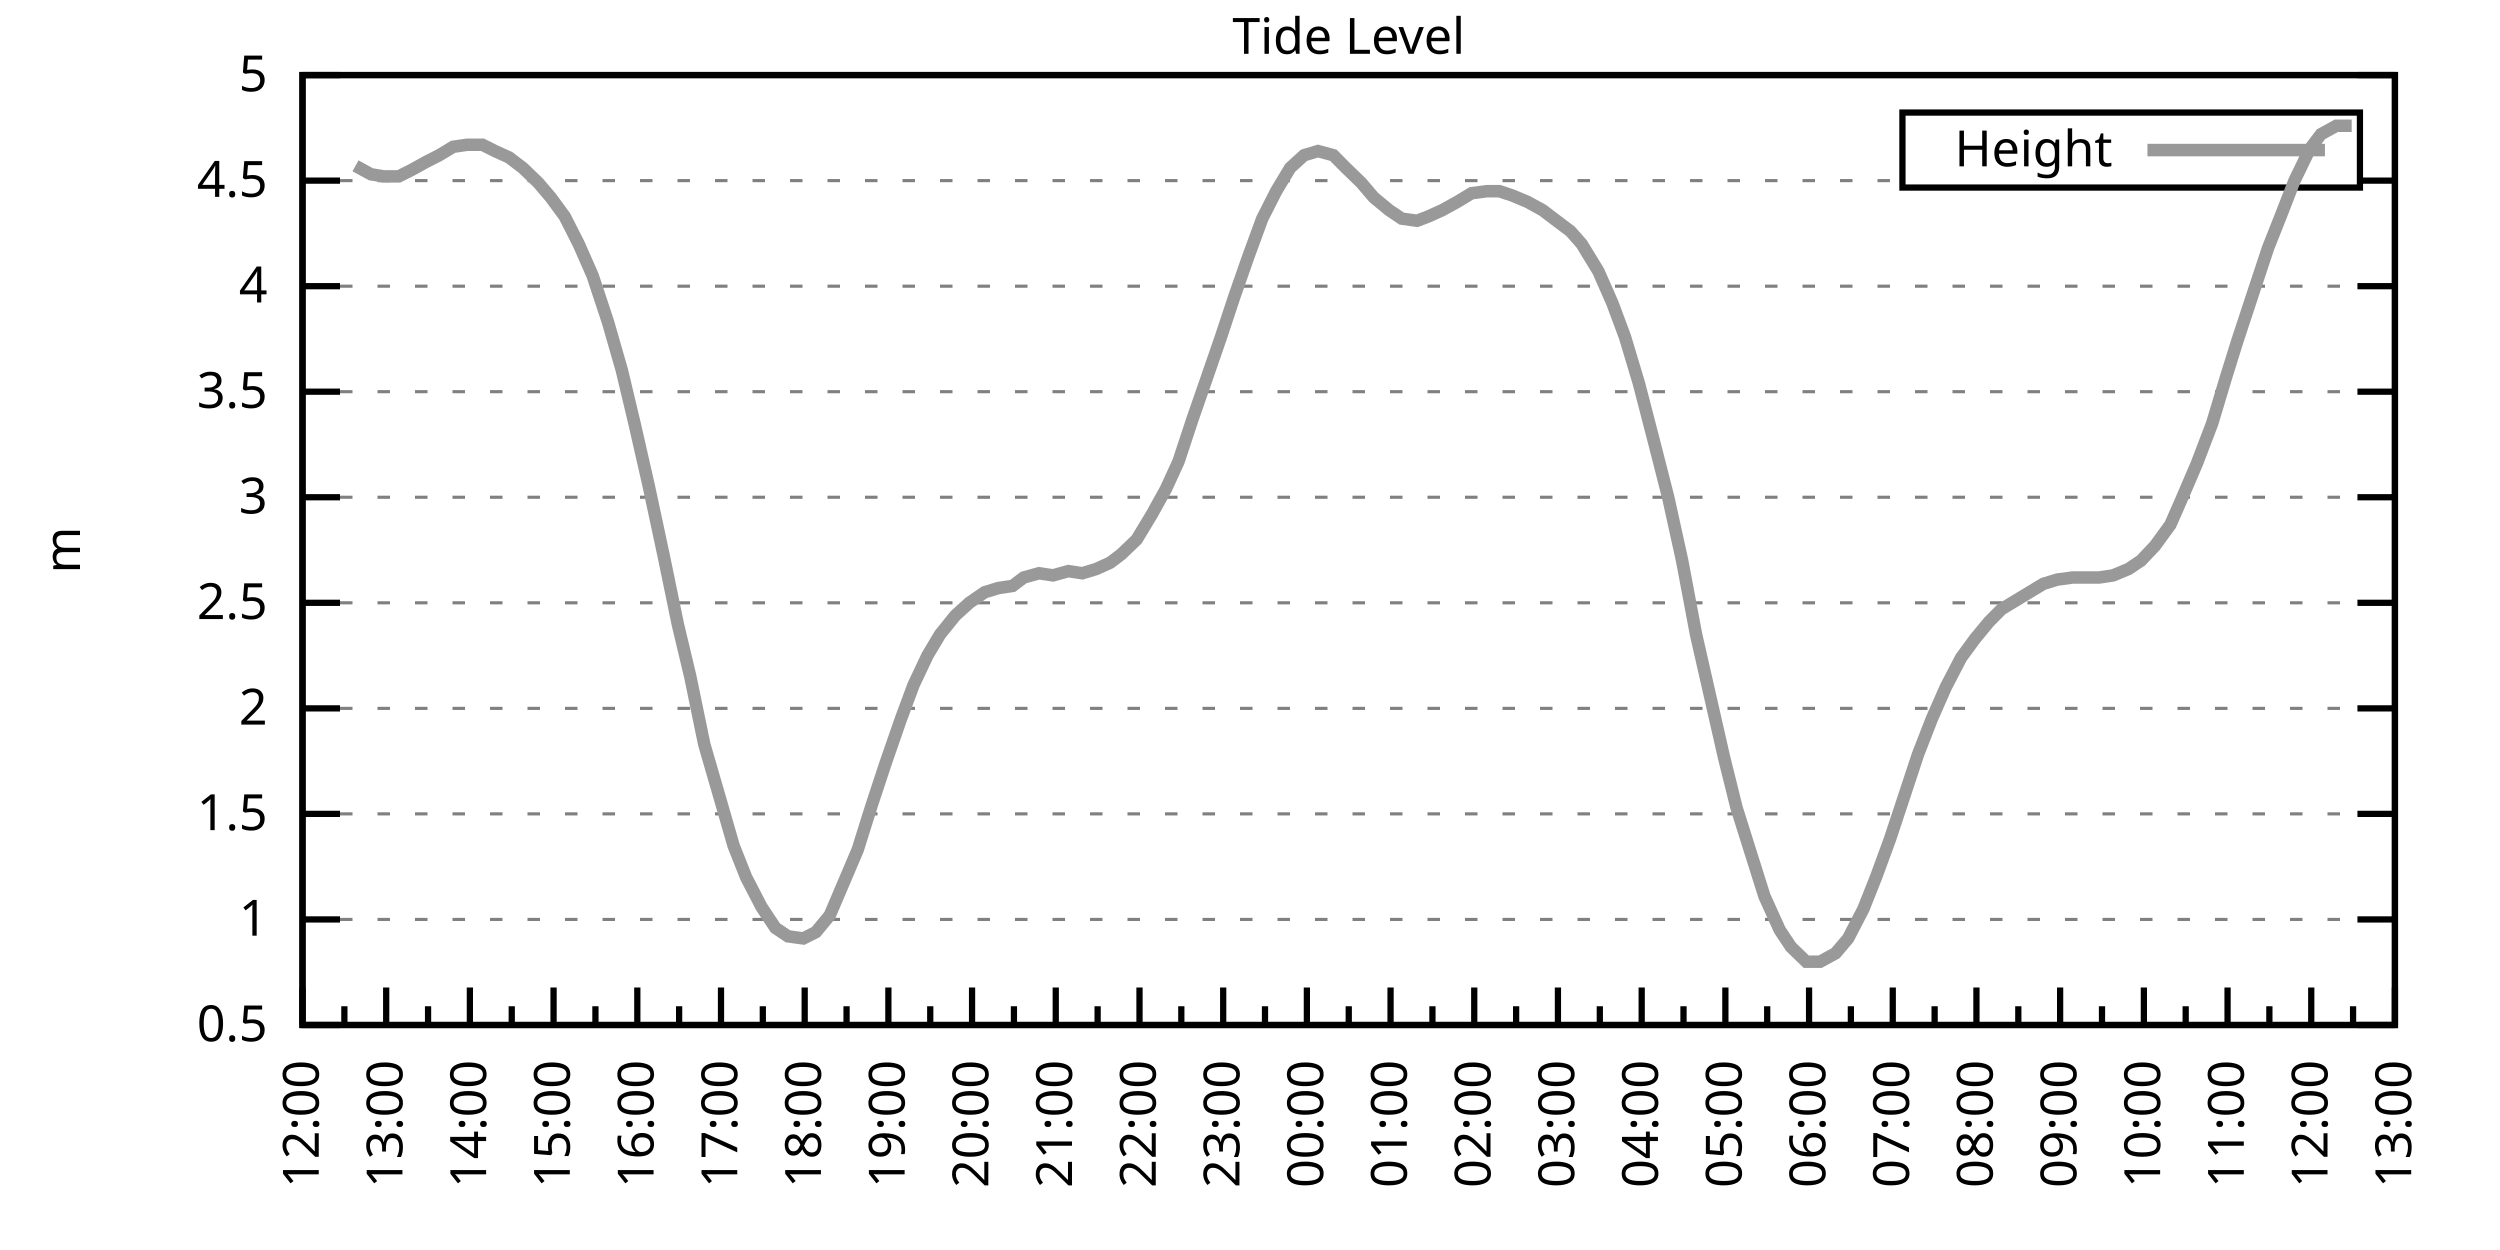
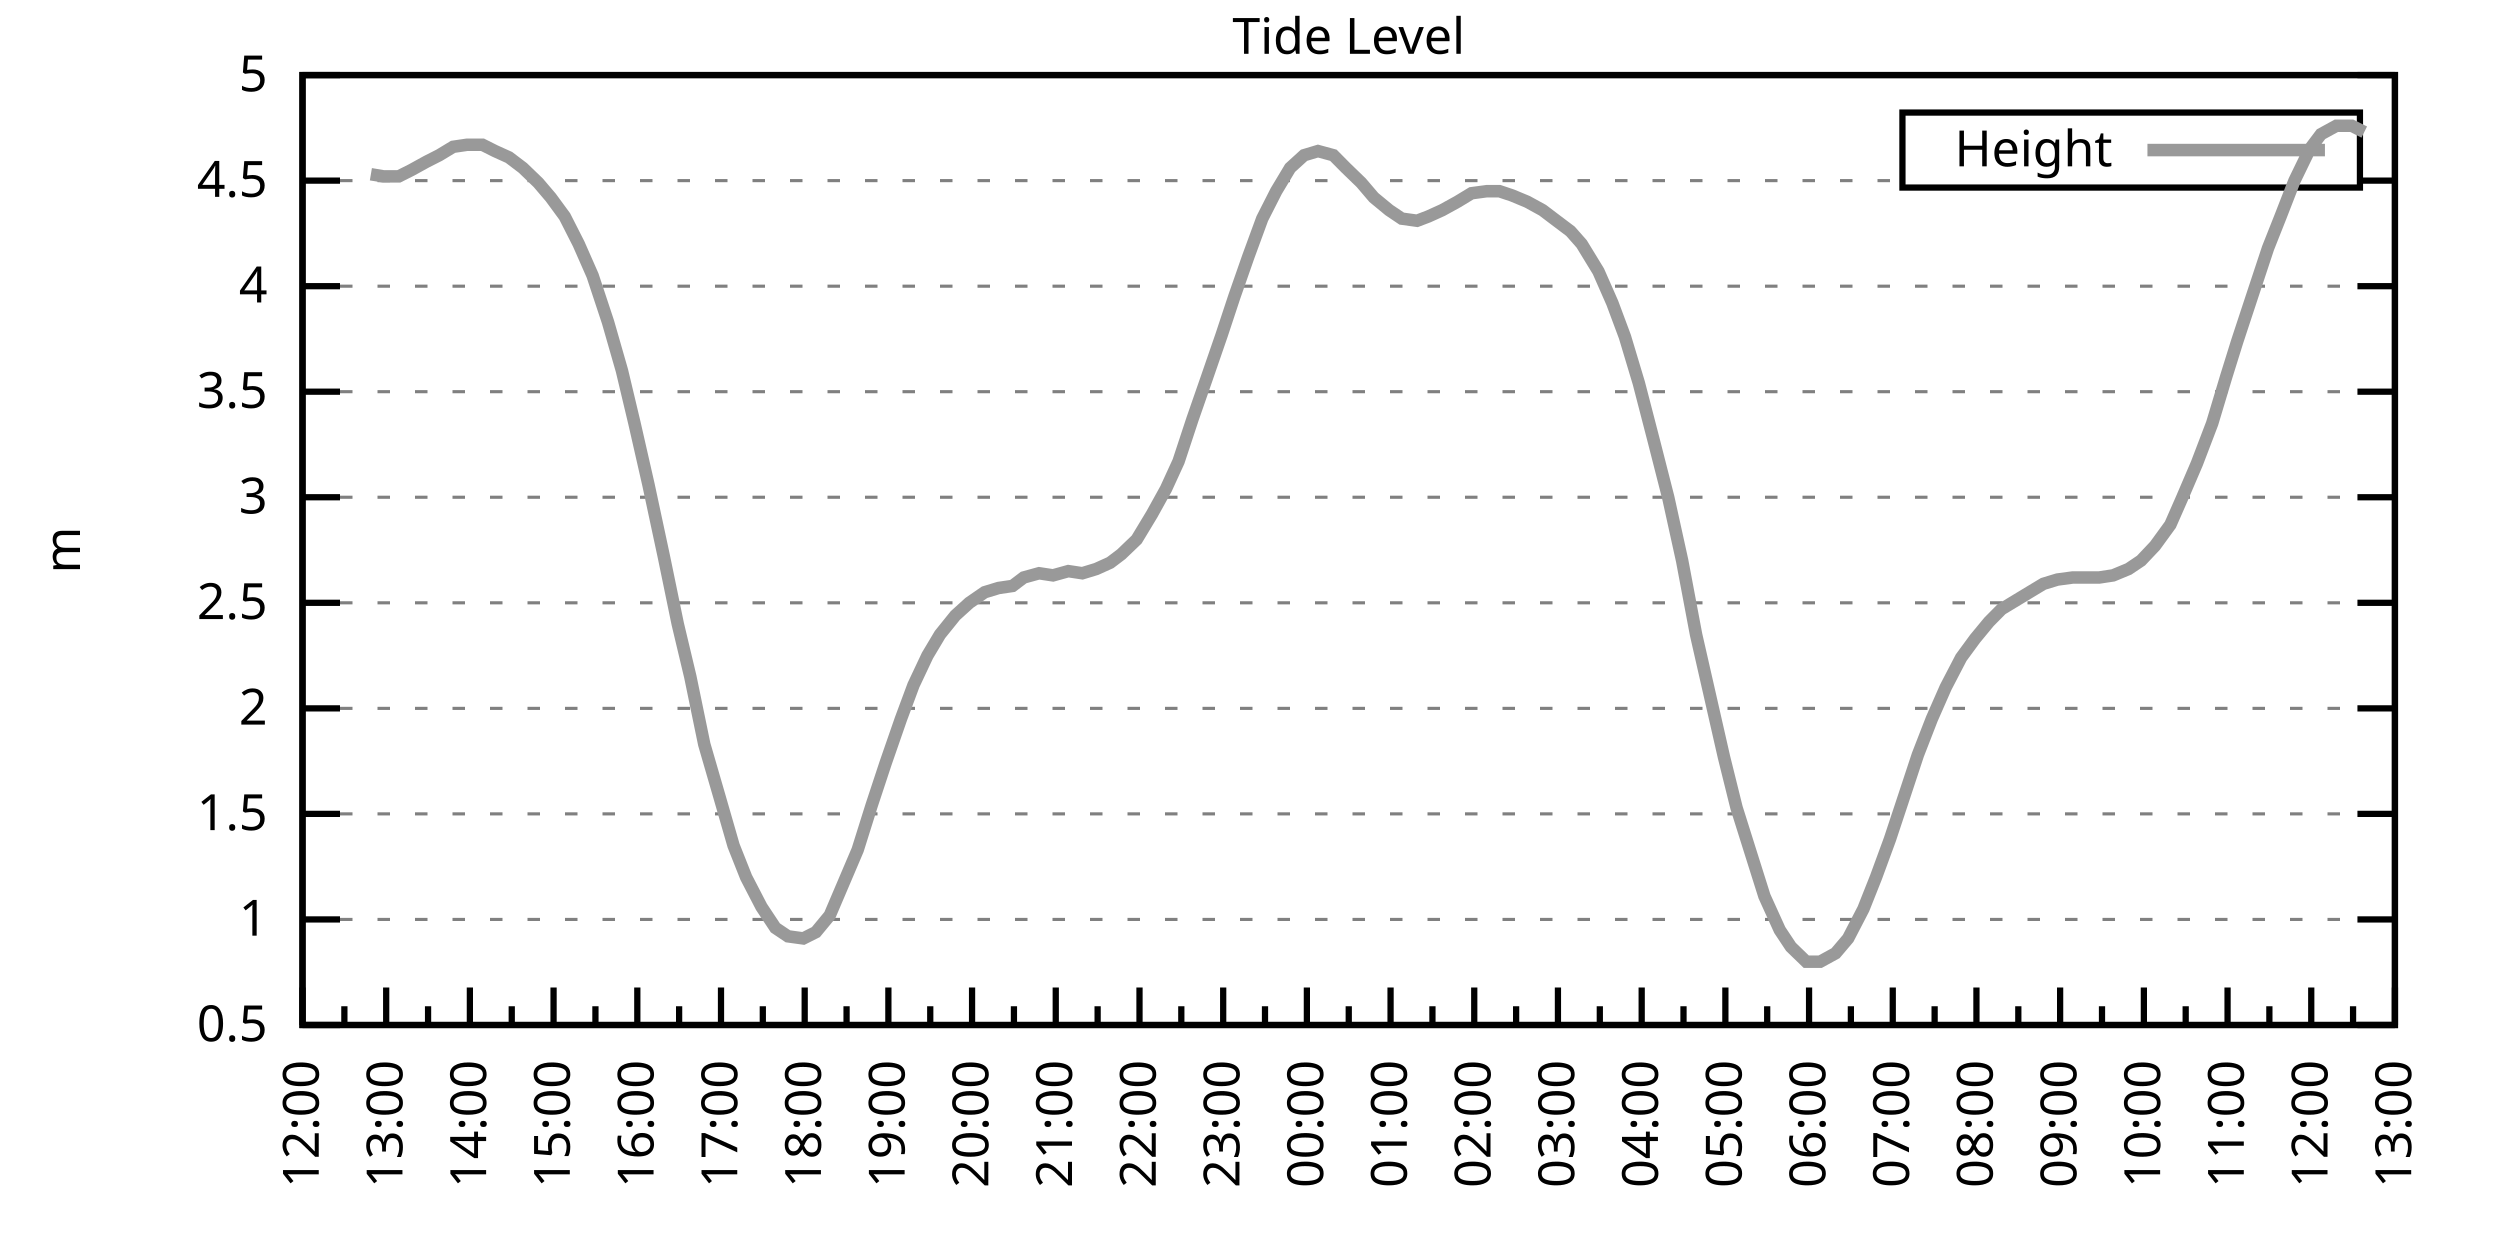
<svg xmlns="http://www.w3.org/2000/svg" xmlns:xlink="http://www.w3.org/1999/xlink" width="400" height="200" viewBox="0 0 400 200">
  <g id="gnuplot_canvas">
    <rect x="0" y="0" width="400" height="200" fill="none" />
    <defs>
      <circle id="gpDot" r="0.5" stroke-width="0.5" stroke="currentColor" />
      <path id="gpPt0" stroke-width="0.333" stroke="currentColor" d="M-1,0 h2 M0,-1 v2" />
      <path id="gpPt1" stroke-width="0.333" stroke="currentColor" d="M-1,-1 L1,1 M1,-1 L-1,1" />
      <path id="gpPt2" stroke-width="0.333" stroke="currentColor" d="M-1,0 L1,0 M0,-1 L0,1 M-1,-1 L1,1 M-1,1 L1,-1" />
      <rect id="gpPt3" stroke-width="0.333" stroke="currentColor" x="-1" y="-1" width="2" height="2" />
      <rect id="gpPt4" stroke-width="0.333" stroke="currentColor" fill="currentColor" x="-1" y="-1" width="2" height="2" />
      <circle id="gpPt5" stroke-width="0.333" stroke="currentColor" cx="0" cy="0" r="1" />
      <use xlink:href="#gpPt5" id="gpPt6" fill="currentColor" stroke="none" />
      <path id="gpPt7" stroke-width="0.333" stroke="currentColor" d="M0,-1.33 L-1.33,0.67 L1.33,0.67 z" />
      <use xlink:href="#gpPt7" id="gpPt8" fill="currentColor" stroke="none" />
      <use xlink:href="#gpPt7" id="gpPt9" stroke="currentColor" transform="rotate(180)" />
      <use xlink:href="#gpPt9" id="gpPt10" fill="currentColor" stroke="none" />
      <use xlink:href="#gpPt3" id="gpPt11" stroke="currentColor" transform="rotate(45)" />
      <use xlink:href="#gpPt11" id="gpPt12" fill="currentColor" stroke="none" />
      <path id="gpPt13" stroke-width="0.333" stroke="currentColor" d="M0,1.330 L1.265,0.411 L0.782,-1.067 L-0.782,-1.076 L-1.265,0.411 z" />
      <use xlink:href="#gpPt13" id="gpPt14" fill="currentColor" stroke="none" />
      <filter id="textbox" filterUnits="objectBoundingBox" x="0" y="0" height="1" width="1">
        <feFlood flood-color="white" flood-opacity="1" result="bgnd" />
        <feComposite in="SourceGraphic" in2="bgnd" operator="atop" />
      </filter>
      <filter id="greybox" filterUnits="objectBoundingBox" x="0" y="0" height="1" width="1">
        <feFlood flood-color="lightgrey" flood-opacity="1" result="grey" />
        <feComposite in="SourceGraphic" in2="grey" operator="atop" />
      </filter>
    </defs>
    <g fill="none" color="white" stroke="currentColor" stroke-width="1.00" stroke-linecap="butt" stroke-linejoin="miter">
</g>
    <g fill="none" color="black" stroke="currentColor" stroke-width="1.00" stroke-linecap="butt" stroke-linejoin="miter">
      <g stroke="none" shape-rendering="crispEdges">
        <polygon fill="rgb(255, 255, 255)" points="48.40,164.00 383.18,164.00 383.18,12.02 48.40,12.02 " />
      </g>
    </g>
    <g fill="none" color="black" stroke="currentColor" stroke-width="1.00" stroke-linecap="butt" stroke-linejoin="miter">
</g>
    <g fill="none" color="black" stroke="black" stroke-width="0.50" stroke-linecap="butt" stroke-linejoin="miter">
</g>
    <g fill="none" color="gray" stroke="currentColor" stroke-width="0.50" stroke-linecap="butt" stroke-linejoin="miter">
      <path stroke="gray" stroke-dasharray="2,4" class="gridline" d="M48.40,164.00 L383.19,164.00  " />
    </g>
    <g fill="none" color="gray" stroke="gray" stroke-width="1.00" stroke-linecap="butt" stroke-linejoin="miter">
</g>
    <g fill="none" color="black" stroke="currentColor" stroke-width="1.00" stroke-linecap="butt" stroke-linejoin="miter">
      <path stroke="black" d="M48.40,164.00 L54.40,164.00 M383.19,164.00 L377.19,164.00  " />
      <g transform="translate(42.80,166.60)" stroke="none" fill="black" font-family="Sans" font-size="8.00" text-anchor="end">
        <text>
          <tspan font-family="Sans"> 0.5</tspan>
        </text>
      </g>
    </g>
    <g fill="none" color="black" stroke="currentColor" stroke-width="1.00" stroke-linecap="butt" stroke-linejoin="miter">
</g>
    <g fill="none" color="black" stroke="black" stroke-width="0.50" stroke-linecap="butt" stroke-linejoin="miter">
</g>
    <g fill="none" color="gray" stroke="currentColor" stroke-width="0.50" stroke-linecap="butt" stroke-linejoin="miter">
      <path stroke="gray" stroke-dasharray="2,4" class="gridline" d="M48.40,147.11 L383.19,147.11  " />
    </g>
    <g fill="none" color="gray" stroke="gray" stroke-width="1.00" stroke-linecap="butt" stroke-linejoin="miter">
</g>
    <g fill="none" color="black" stroke="currentColor" stroke-width="1.00" stroke-linecap="butt" stroke-linejoin="miter">
      <path stroke="black" d="M48.40,147.11 L54.40,147.11 M383.19,147.11 L377.19,147.11  " />
      <g transform="translate(42.80,149.71)" stroke="none" fill="black" font-family="Sans" font-size="8.00" text-anchor="end">
        <text>
          <tspan font-family="Sans"> 1</tspan>
        </text>
      </g>
    </g>
    <g fill="none" color="black" stroke="currentColor" stroke-width="1.00" stroke-linecap="butt" stroke-linejoin="miter">
</g>
    <g fill="none" color="black" stroke="black" stroke-width="0.50" stroke-linecap="butt" stroke-linejoin="miter">
</g>
    <g fill="none" color="gray" stroke="currentColor" stroke-width="0.50" stroke-linecap="butt" stroke-linejoin="miter">
      <path stroke="gray" stroke-dasharray="2,4" class="gridline" d="M48.40,130.22 L383.19,130.22  " />
    </g>
    <g fill="none" color="gray" stroke="gray" stroke-width="1.00" stroke-linecap="butt" stroke-linejoin="miter">
</g>
    <g fill="none" color="black" stroke="currentColor" stroke-width="1.00" stroke-linecap="butt" stroke-linejoin="miter">
      <path stroke="black" d="M48.40,130.22 L54.40,130.22 M383.19,130.22 L377.19,130.22  " />
      <g transform="translate(42.80,132.82)" stroke="none" fill="black" font-family="Sans" font-size="8.00" text-anchor="end">
        <text>
          <tspan font-family="Sans"> 1.5</tspan>
        </text>
      </g>
    </g>
    <g fill="none" color="black" stroke="currentColor" stroke-width="1.00" stroke-linecap="butt" stroke-linejoin="miter">
</g>
    <g fill="none" color="black" stroke="black" stroke-width="0.50" stroke-linecap="butt" stroke-linejoin="miter">
</g>
    <g fill="none" color="gray" stroke="currentColor" stroke-width="0.50" stroke-linecap="butt" stroke-linejoin="miter">
      <path stroke="gray" stroke-dasharray="2,4" class="gridline" d="M48.40,113.34 L383.19,113.34  " />
    </g>
    <g fill="none" color="gray" stroke="gray" stroke-width="1.00" stroke-linecap="butt" stroke-linejoin="miter">
</g>
    <g fill="none" color="black" stroke="currentColor" stroke-width="1.00" stroke-linecap="butt" stroke-linejoin="miter">
      <path stroke="black" d="M48.40,113.34 L54.40,113.34 M383.19,113.34 L377.19,113.34  " />
      <g transform="translate(42.80,115.94)" stroke="none" fill="black" font-family="Sans" font-size="8.00" text-anchor="end">
        <text>
          <tspan font-family="Sans"> 2</tspan>
        </text>
      </g>
    </g>
    <g fill="none" color="black" stroke="currentColor" stroke-width="1.00" stroke-linecap="butt" stroke-linejoin="miter">
</g>
    <g fill="none" color="black" stroke="black" stroke-width="0.50" stroke-linecap="butt" stroke-linejoin="miter">
</g>
    <g fill="none" color="gray" stroke="currentColor" stroke-width="0.50" stroke-linecap="butt" stroke-linejoin="miter">
      <path stroke="gray" stroke-dasharray="2,4" class="gridline" d="M48.40,96.45 L383.19,96.45  " />
    </g>
    <g fill="none" color="gray" stroke="gray" stroke-width="1.00" stroke-linecap="butt" stroke-linejoin="miter">
</g>
    <g fill="none" color="black" stroke="currentColor" stroke-width="1.00" stroke-linecap="butt" stroke-linejoin="miter">
      <path stroke="black" d="M48.40,96.45 L54.40,96.45 M383.19,96.45 L377.19,96.45  " />
      <g transform="translate(42.80,99.05)" stroke="none" fill="black" font-family="Sans" font-size="8.00" text-anchor="end">
        <text>
          <tspan font-family="Sans"> 2.5</tspan>
        </text>
      </g>
    </g>
    <g fill="none" color="black" stroke="currentColor" stroke-width="1.00" stroke-linecap="butt" stroke-linejoin="miter">
</g>
    <g fill="none" color="black" stroke="black" stroke-width="0.50" stroke-linecap="butt" stroke-linejoin="miter">
</g>
    <g fill="none" color="gray" stroke="currentColor" stroke-width="0.50" stroke-linecap="butt" stroke-linejoin="miter">
      <path stroke="gray" stroke-dasharray="2,4" class="gridline" d="M48.40,79.56 L383.19,79.56  " />
    </g>
    <g fill="none" color="gray" stroke="gray" stroke-width="1.00" stroke-linecap="butt" stroke-linejoin="miter">
</g>
    <g fill="none" color="black" stroke="currentColor" stroke-width="1.00" stroke-linecap="butt" stroke-linejoin="miter">
      <path stroke="black" d="M48.40,79.56 L54.40,79.56 M383.19,79.56 L377.19,79.56  " />
      <g transform="translate(42.80,82.16)" stroke="none" fill="black" font-family="Sans" font-size="8.00" text-anchor="end">
        <text>
          <tspan font-family="Sans"> 3</tspan>
        </text>
      </g>
    </g>
    <g fill="none" color="black" stroke="currentColor" stroke-width="1.00" stroke-linecap="butt" stroke-linejoin="miter">
</g>
    <g fill="none" color="black" stroke="black" stroke-width="0.50" stroke-linecap="butt" stroke-linejoin="miter">
</g>
    <g fill="none" color="gray" stroke="currentColor" stroke-width="0.50" stroke-linecap="butt" stroke-linejoin="miter">
      <path stroke="gray" stroke-dasharray="2,4" class="gridline" d="M48.40,62.67 L383.19,62.67  " />
    </g>
    <g fill="none" color="gray" stroke="gray" stroke-width="1.00" stroke-linecap="butt" stroke-linejoin="miter">
</g>
    <g fill="none" color="black" stroke="currentColor" stroke-width="1.00" stroke-linecap="butt" stroke-linejoin="miter">
      <path stroke="black" d="M48.40,62.67 L54.40,62.67 M383.19,62.67 L377.19,62.67  " />
      <g transform="translate(42.80,65.27)" stroke="none" fill="black" font-family="Sans" font-size="8.00" text-anchor="end">
        <text>
          <tspan font-family="Sans"> 3.5</tspan>
        </text>
      </g>
    </g>
    <g fill="none" color="black" stroke="currentColor" stroke-width="1.00" stroke-linecap="butt" stroke-linejoin="miter">
</g>
    <g fill="none" color="black" stroke="black" stroke-width="0.50" stroke-linecap="butt" stroke-linejoin="miter">
</g>
    <g fill="none" color="gray" stroke="currentColor" stroke-width="0.50" stroke-linecap="butt" stroke-linejoin="miter">
      <path stroke="gray" stroke-dasharray="2,4" class="gridline" d="M48.40,45.79 L383.19,45.79  " />
    </g>
    <g fill="none" color="gray" stroke="gray" stroke-width="1.00" stroke-linecap="butt" stroke-linejoin="miter">
</g>
    <g fill="none" color="black" stroke="currentColor" stroke-width="1.00" stroke-linecap="butt" stroke-linejoin="miter">
      <path stroke="black" d="M48.40,45.79 L54.40,45.79 M383.19,45.79 L377.19,45.79  " />
      <g transform="translate(42.80,48.39)" stroke="none" fill="black" font-family="Sans" font-size="8.00" text-anchor="end">
        <text>
          <tspan font-family="Sans"> 4</tspan>
        </text>
      </g>
    </g>
    <g fill="none" color="black" stroke="currentColor" stroke-width="1.00" stroke-linecap="butt" stroke-linejoin="miter">
</g>
    <g fill="none" color="black" stroke="black" stroke-width="0.50" stroke-linecap="butt" stroke-linejoin="miter">
</g>
    <g fill="none" color="gray" stroke="currentColor" stroke-width="0.50" stroke-linecap="butt" stroke-linejoin="miter">
      <path stroke="gray" stroke-dasharray="2,4" class="gridline" d="M48.40,28.90 L304.39,28.90 M377.59,28.90 L383.19,28.90  " />
    </g>
    <g fill="none" color="gray" stroke="gray" stroke-width="1.00" stroke-linecap="butt" stroke-linejoin="miter">
</g>
    <g fill="none" color="black" stroke="currentColor" stroke-width="1.00" stroke-linecap="butt" stroke-linejoin="miter">
      <path stroke="black" d="M48.40,28.90 L54.40,28.90 M383.19,28.90 L377.19,28.90  " />
      <g transform="translate(42.80,31.50)" stroke="none" fill="black" font-family="Sans" font-size="8.00" text-anchor="end">
        <text>
          <tspan font-family="Sans"> 4.5</tspan>
        </text>
      </g>
    </g>
    <g fill="none" color="black" stroke="currentColor" stroke-width="1.00" stroke-linecap="butt" stroke-linejoin="miter">
</g>
    <g fill="none" color="black" stroke="black" stroke-width="0.50" stroke-linecap="butt" stroke-linejoin="miter">
</g>
    <g fill="none" color="gray" stroke="currentColor" stroke-width="0.50" stroke-linecap="butt" stroke-linejoin="miter">
      <path stroke="gray" stroke-dasharray="2,4" class="gridline" d="M48.40,12.01 L383.19,12.01  " />
    </g>
    <g fill="none" color="gray" stroke="gray" stroke-width="1.00" stroke-linecap="butt" stroke-linejoin="miter">
</g>
    <g fill="none" color="black" stroke="currentColor" stroke-width="1.00" stroke-linecap="butt" stroke-linejoin="miter">
      <path stroke="black" d="M48.40,12.01 L54.40,12.01 M383.19,12.01 L377.19,12.01  " />
      <g transform="translate(42.80,14.61)" stroke="none" fill="black" font-family="Sans" font-size="8.00" text-anchor="end">
        <text>
          <tspan font-family="Sans"> 5</tspan>
        </text>
      </g>
    </g>
    <g fill="none" color="black" stroke="currentColor" stroke-width="1.00" stroke-linecap="butt" stroke-linejoin="miter">
      <path stroke="black" d="M48.40,164.00 L48.40,158.00  " />
      <g transform="translate(51.00,169.60) rotate(270)" stroke="none" fill="black" font-family="Sans" font-size="8.00" text-anchor="end">
        <text>
          <tspan font-family="Sans">12:00</tspan>
        </text>
      </g>
    </g>
    <g fill="none" color="black" stroke="currentColor" stroke-width="1.00" stroke-linecap="butt" stroke-linejoin="miter">
      <path stroke="black" d="M55.10,164.00 L55.10,161.00 M61.79,164.00 L61.79,158.00  " />
      <g transform="translate(64.39,169.60) rotate(270)" stroke="none" fill="black" font-family="Sans" font-size="8.00" text-anchor="end">
        <text>
          <tspan font-family="Sans">13:00</tspan>
        </text>
      </g>
    </g>
    <g fill="none" color="black" stroke="currentColor" stroke-width="1.00" stroke-linecap="butt" stroke-linejoin="miter">
      <path stroke="black" d="M68.49,164.00 L68.49,161.00 M75.18,164.00 L75.18,158.00  " />
      <g transform="translate(77.78,169.60) rotate(270)" stroke="none" fill="black" font-family="Sans" font-size="8.00" text-anchor="end">
        <text>
          <tspan font-family="Sans">14:00</tspan>
        </text>
      </g>
    </g>
    <g fill="none" color="black" stroke="currentColor" stroke-width="1.00" stroke-linecap="butt" stroke-linejoin="miter">
      <path stroke="black" d="M81.88,164.00 L81.88,161.00 M88.57,164.00 L88.57,158.00  " />
      <g transform="translate(91.17,169.60) rotate(270)" stroke="none" fill="black" font-family="Sans" font-size="8.00" text-anchor="end">
        <text>
          <tspan font-family="Sans">15:00</tspan>
        </text>
      </g>
    </g>
    <g fill="none" color="black" stroke="currentColor" stroke-width="1.00" stroke-linecap="butt" stroke-linejoin="miter">
      <path stroke="black" d="M95.27,164.00 L95.27,161.00 M101.97,164.00 L101.97,158.00  " />
      <g transform="translate(104.57,169.60) rotate(270)" stroke="none" fill="black" font-family="Sans" font-size="8.00" text-anchor="end">
        <text>
          <tspan font-family="Sans">16:00</tspan>
        </text>
      </g>
    </g>
    <g fill="none" color="black" stroke="currentColor" stroke-width="1.00" stroke-linecap="butt" stroke-linejoin="miter">
      <path stroke="black" d="M108.66,164.00 L108.66,161.00 M115.36,164.00 L115.36,158.00  " />
      <g transform="translate(117.96,169.60) rotate(270)" stroke="none" fill="black" font-family="Sans" font-size="8.00" text-anchor="end">
        <text>
          <tspan font-family="Sans">17:00</tspan>
        </text>
      </g>
    </g>
    <g fill="none" color="black" stroke="currentColor" stroke-width="1.00" stroke-linecap="butt" stroke-linejoin="miter">
      <path stroke="black" d="M122.05,164.00 L122.05,161.00 M128.75,164.00 L128.75,158.00  " />
      <g transform="translate(131.35,169.60) rotate(270)" stroke="none" fill="black" font-family="Sans" font-size="8.00" text-anchor="end">
        <text>
          <tspan font-family="Sans">18:00</tspan>
        </text>
      </g>
    </g>
    <g fill="none" color="black" stroke="currentColor" stroke-width="1.00" stroke-linecap="butt" stroke-linejoin="miter">
      <path stroke="black" d="M135.45,164.00 L135.45,161.00 M142.14,164.00 L142.14,158.00  " />
      <g transform="translate(144.74,169.60) rotate(270)" stroke="none" fill="black" font-family="Sans" font-size="8.00" text-anchor="end">
        <text>
          <tspan font-family="Sans">19:00</tspan>
        </text>
      </g>
    </g>
    <g fill="none" color="black" stroke="currentColor" stroke-width="1.00" stroke-linecap="butt" stroke-linejoin="miter">
      <path stroke="black" d="M148.84,164.00 L148.84,161.00 M155.53,164.00 L155.53,158.00  " />
      <g transform="translate(158.13,169.60) rotate(270)" stroke="none" fill="black" font-family="Sans" font-size="8.00" text-anchor="end">
        <text>
          <tspan font-family="Sans">20:00</tspan>
        </text>
      </g>
    </g>
    <g fill="none" color="black" stroke="currentColor" stroke-width="1.00" stroke-linecap="butt" stroke-linejoin="miter">
      <path stroke="black" d="M162.23,164.00 L162.23,161.00 M168.92,164.00 L168.92,158.00  " />
      <g transform="translate(171.52,169.60) rotate(270)" stroke="none" fill="black" font-family="Sans" font-size="8.00" text-anchor="end">
        <text>
          <tspan font-family="Sans">21:00</tspan>
        </text>
      </g>
    </g>
    <g fill="none" color="black" stroke="currentColor" stroke-width="1.00" stroke-linecap="butt" stroke-linejoin="miter">
      <path stroke="black" d="M175.62,164.00 L175.62,161.00 M182.32,164.00 L182.32,158.00  " />
      <g transform="translate(184.92,169.60) rotate(270)" stroke="none" fill="black" font-family="Sans" font-size="8.00" text-anchor="end">
        <text>
          <tspan font-family="Sans">22:00</tspan>
        </text>
      </g>
    </g>
    <g fill="none" color="black" stroke="currentColor" stroke-width="1.00" stroke-linecap="butt" stroke-linejoin="miter">
      <path stroke="black" d="M189.01,164.00 L189.01,161.00 M195.71,164.00 L195.71,158.00  " />
      <g transform="translate(198.31,169.60) rotate(270)" stroke="none" fill="black" font-family="Sans" font-size="8.00" text-anchor="end">
        <text>
          <tspan font-family="Sans">23:00</tspan>
        </text>
      </g>
    </g>
    <g fill="none" color="black" stroke="currentColor" stroke-width="1.00" stroke-linecap="butt" stroke-linejoin="miter">
      <path stroke="black" d="M202.40,164.00 L202.40,161.00 M209.10,164.00 L209.10,158.00  " />
      <g transform="translate(211.70,169.60) rotate(270)" stroke="none" fill="black" font-family="Sans" font-size="8.00" text-anchor="end">
        <text>
          <tspan font-family="Sans">00:00</tspan>
        </text>
      </g>
    </g>
    <g fill="none" color="black" stroke="currentColor" stroke-width="1.00" stroke-linecap="butt" stroke-linejoin="miter">
      <path stroke="black" d="M215.80,164.00 L215.80,161.00 M222.49,164.00 L222.49,158.00  " />
      <g transform="translate(225.09,169.60) rotate(270)" stroke="none" fill="black" font-family="Sans" font-size="8.00" text-anchor="end">
        <text>
          <tspan font-family="Sans">01:00</tspan>
        </text>
      </g>
    </g>
    <g fill="none" color="black" stroke="currentColor" stroke-width="1.00" stroke-linecap="butt" stroke-linejoin="miter">
      <path stroke="black" d="M229.19,164.00 L229.19,161.00 M235.88,164.00 L235.88,158.00  " />
      <g transform="translate(238.48,169.60) rotate(270)" stroke="none" fill="black" font-family="Sans" font-size="8.00" text-anchor="end">
        <text>
          <tspan font-family="Sans">02:00</tspan>
        </text>
      </g>
    </g>
    <g fill="none" color="black" stroke="currentColor" stroke-width="1.00" stroke-linecap="butt" stroke-linejoin="miter">
      <path stroke="black" d="M242.58,164.00 L242.58,161.00 M249.27,164.00 L249.27,158.00  " />
      <g transform="translate(251.87,169.60) rotate(270)" stroke="none" fill="black" font-family="Sans" font-size="8.00" text-anchor="end">
        <text>
          <tspan font-family="Sans">03:00</tspan>
        </text>
      </g>
    </g>
    <g fill="none" color="black" stroke="currentColor" stroke-width="1.00" stroke-linecap="butt" stroke-linejoin="miter">
      <path stroke="black" d="M255.97,164.00 L255.97,161.00 M262.67,164.00 L262.67,158.00  " />
      <g transform="translate(265.27,169.60) rotate(270)" stroke="none" fill="black" font-family="Sans" font-size="8.00" text-anchor="end">
        <text>
          <tspan font-family="Sans">04:00</tspan>
        </text>
      </g>
    </g>
    <g fill="none" color="black" stroke="currentColor" stroke-width="1.00" stroke-linecap="butt" stroke-linejoin="miter">
      <path stroke="black" d="M269.36,164.00 L269.36,161.00 M276.06,164.00 L276.06,158.00  " />
      <g transform="translate(278.66,169.60) rotate(270)" stroke="none" fill="black" font-family="Sans" font-size="8.00" text-anchor="end">
        <text>
          <tspan font-family="Sans">05:00</tspan>
        </text>
      </g>
    </g>
    <g fill="none" color="black" stroke="currentColor" stroke-width="1.00" stroke-linecap="butt" stroke-linejoin="miter">
      <path stroke="black" d="M282.75,164.00 L282.75,161.00 M289.45,164.00 L289.45,158.00  " />
      <g transform="translate(292.05,169.60) rotate(270)" stroke="none" fill="black" font-family="Sans" font-size="8.00" text-anchor="end">
        <text>
          <tspan font-family="Sans">06:00</tspan>
        </text>
      </g>
    </g>
    <g fill="none" color="black" stroke="currentColor" stroke-width="1.00" stroke-linecap="butt" stroke-linejoin="miter">
      <path stroke="black" d="M296.14,164.00 L296.14,161.00 M302.84,164.00 L302.84,158.00  " />
      <g transform="translate(305.44,169.60) rotate(270)" stroke="none" fill="black" font-family="Sans" font-size="8.00" text-anchor="end">
        <text>
          <tspan font-family="Sans">07:00</tspan>
        </text>
      </g>
    </g>
    <g fill="none" color="black" stroke="currentColor" stroke-width="1.00" stroke-linecap="butt" stroke-linejoin="miter">
      <path stroke="black" d="M309.54,164.00 L309.54,161.00 M316.23,164.00 L316.23,158.00  " />
      <g transform="translate(318.83,169.60) rotate(270)" stroke="none" fill="black" font-family="Sans" font-size="8.00" text-anchor="end">
        <text>
          <tspan font-family="Sans">08:00</tspan>
        </text>
      </g>
    </g>
    <g fill="none" color="black" stroke="currentColor" stroke-width="1.00" stroke-linecap="butt" stroke-linejoin="miter">
      <path stroke="black" d="M322.93,164.00 L322.93,161.00 M329.62,164.00 L329.62,158.00  " />
      <g transform="translate(332.22,169.60) rotate(270)" stroke="none" fill="black" font-family="Sans" font-size="8.00" text-anchor="end">
        <text>
          <tspan font-family="Sans">09:00</tspan>
        </text>
      </g>
    </g>
    <g fill="none" color="black" stroke="currentColor" stroke-width="1.00" stroke-linecap="butt" stroke-linejoin="miter">
      <path stroke="black" d="M336.32,164.00 L336.32,161.00 M343.02,164.00 L343.02,158.00  " />
      <g transform="translate(345.62,169.60) rotate(270)" stroke="none" fill="black" font-family="Sans" font-size="8.00" text-anchor="end">
        <text>
          <tspan font-family="Sans">10:00</tspan>
        </text>
      </g>
    </g>
    <g fill="none" color="black" stroke="currentColor" stroke-width="1.00" stroke-linecap="butt" stroke-linejoin="miter">
      <path stroke="black" d="M349.71,164.00 L349.71,161.00 M356.41,164.00 L356.41,158.00  " />
      <g transform="translate(359.01,169.60) rotate(270)" stroke="none" fill="black" font-family="Sans" font-size="8.00" text-anchor="end">
        <text>
          <tspan font-family="Sans">11:00</tspan>
        </text>
      </g>
    </g>
    <g fill="none" color="black" stroke="currentColor" stroke-width="1.00" stroke-linecap="butt" stroke-linejoin="miter">
      <path stroke="black" d="M363.10,164.00 L363.10,161.00 M369.80,164.00 L369.80,158.00  " />
      <g transform="translate(372.40,169.60) rotate(270)" stroke="none" fill="black" font-family="Sans" font-size="8.00" text-anchor="end">
        <text>
          <tspan font-family="Sans">12:00</tspan>
        </text>
      </g>
    </g>
    <g fill="none" color="black" stroke="currentColor" stroke-width="1.00" stroke-linecap="butt" stroke-linejoin="miter">
      <path stroke="black" d="M376.49,164.00 L376.49,161.00 M383.19,164.00 L383.19,158.00  " />
      <g transform="translate(385.79,169.60) rotate(270)" stroke="none" fill="black" font-family="Sans" font-size="8.00" text-anchor="end">
        <text>
          <tspan font-family="Sans">13:00</tspan>
        </text>
      </g>
    </g>
    <g fill="none" color="black" stroke="currentColor" stroke-width="1.00" stroke-linecap="butt" stroke-linejoin="miter">
</g>
    <g fill="none" color="black" stroke="currentColor" stroke-width="1.00" stroke-linecap="butt" stroke-linejoin="miter">
      <path stroke="black" d="M48.40,12.01 L48.40,164.00 L383.19,164.00 L383.19,12.01 L48.40,12.01 Z  " />
    </g>
    <g fill="none" color="black" stroke="currentColor" stroke-width="1.00" stroke-linecap="butt" stroke-linejoin="miter">
      <g transform="translate(12.80,88.01) rotate(270)" stroke="none" fill="black" font-family="Sans" font-size="8.00" text-anchor="middle">
        <text>
          <tspan font-family="Sans">m</tspan>
        </text>
      </g>
    </g>
    <g fill="none" color="black" stroke="currentColor" stroke-width="1.00" stroke-linecap="butt" stroke-linejoin="miter">
</g>
    <g fill="none" color="black" stroke="currentColor" stroke-width="1.00" stroke-linecap="butt" stroke-linejoin="miter">
      <path stroke="black" d="M304.39,30.01 L304.39,18.01 L377.59,18.01 L377.59,30.01 L304.39,30.01 Z  " />
    </g>
    <g id="Tide_level_plot_1">
      <g fill="none" color="white" stroke="black" stroke-width="2.00" stroke-linecap="butt" stroke-linejoin="miter">
</g>
      <g fill="none" color="black" stroke="currentColor" stroke-width="2.00" stroke-linecap="butt" stroke-linejoin="miter">
        <g transform="translate(337.99,26.61)" stroke="none" fill="black" font-family="Sans" font-size="8.00" text-anchor="end">
          <text>
            <tspan font-family="Sans">Height</tspan>
          </text>
        </g>
      </g>
      <g fill="none" color="black" stroke="currentColor" stroke-width="2.00" stroke-linecap="butt" stroke-linejoin="miter">
-         <path stroke="rgb(153, 153, 153)" d="M343.59,24.01 L371.99,24.01 M56.88,26.53 L59.34,27.88 L61.35,28.22 L63.80,28.22 L65.81,27.21 L68.26,25.86   L70.27,24.84 L72.50,23.49 L74.74,23.16 L77.19,23.16 L79.20,24.17 L81.43,25.18 L83.66,26.87 L86.12,29.24   L88.13,31.60 L90.36,34.64 L92.59,39.03 L94.82,44.10 L97.28,51.53 L99.51,59.30 L101.52,67.74 L103.75,77.53   L106.21,89.02 L108.44,99.83 L110.45,108.27 L112.68,119.08 L115.13,127.52 L117.37,135.29 L119.38,140.36 L121.83,145.09   L124.06,148.46 L126.07,149.81 L128.53,150.15 L130.54,149.14 L132.77,146.44 L135.22,140.69 L137.23,135.97 L139.46,128.87   L141.69,122.12 L144.15,115.03 L146.16,109.62 L148.39,104.89 L150.40,101.52 L152.85,98.48 L155.09,96.45 L157.54,94.76   L159.77,94.08 L162.01,93.75 L163.79,92.40 L166.25,91.72 L168.48,92.06 L170.93,91.38 L173.17,91.72 L175.40,91.04   L177.63,90.03 L179.41,88.68 L181.87,86.32 L184.32,82.26 L186.56,78.21 L188.57,73.82 L190.80,67.06 L193.03,60.65   L195.48,53.55 L197.49,47.47 L199.73,41.06 L201.96,34.98 L204.19,30.59 L206.42,26.87 L208.65,24.84 L210.88,24.17   L213.34,24.84 L215.35,26.87 L217.80,29.24 L219.81,31.60 L222.27,33.63 L224.28,34.98 L226.73,35.32 L228.52,34.64   L230.75,33.63 L233.20,32.28 L235.44,30.92 L237.89,30.59 L239.90,30.59 L241.91,31.26 L244.36,32.28 L246.82,33.63   L248.60,34.98 L251.28,37.00 L253.07,39.03 L255.75,43.42 L257.98,48.49 L259.99,53.89 L262.22,61.32 L264.67,70.78   L266.91,79.56 L269.14,89.69 L271.37,101.52 L275.83,121.11 L277.84,129.21 L280.07,136.30 L282.31,143.40 L284.76,148.80   L286.55,151.50 L289.00,153.87 L291.23,153.87 L293.69,152.52 L295.70,150.15 L298.15,145.42 L300.16,140.36 L302.39,134.28   L304.63,127.52 L306.86,120.77 L309.09,115.03 L311.32,109.96 L313.78,105.23 L316.01,102.19 L318.24,99.49 L320.25,97.46   L322.48,96.11 L324.71,94.76 L326.95,93.41 L329.18,92.73 L331.63,92.40 L333.86,92.40 L335.87,92.40 L338.10,92.06   L340.56,91.04 L342.57,89.69 L344.80,87.33 L347.26,83.95 L349.04,79.90 L351.50,74.16 L353.95,67.74 L356.18,60.31   L357.97,54.57 L360.42,47.14 L362.88,39.71 L364.89,34.64 L367.12,28.90 L369.58,23.83 L371.36,21.47 L373.82,20.12   L376.27,20.12  " />
+         <path stroke="rgb(153, 153, 153)" d="M343.59,24.01 L371.99,24.01 M59.34,27.88 L61.35,28.22 L63.80,28.22 L65.81,27.21 L68.26,25.86 L70.27,24.84   L72.50,23.49 L74.74,23.16 L77.19,23.16 L79.20,24.17 L81.43,25.18 L83.66,26.87 L86.12,29.24 L88.13,31.60   L90.36,34.64 L92.59,39.03 L94.82,44.10 L97.28,51.53 L99.51,59.30 L101.52,67.74 L103.75,77.53 L106.21,89.02   L108.44,99.83 L110.45,108.27 L112.68,119.08 L115.13,127.52 L117.37,135.29 L119.38,140.36 L121.83,145.09 L124.06,148.46   L126.07,149.81 L128.53,150.15 L130.54,149.14 L132.77,146.44 L135.22,140.69 L137.23,135.97 L139.46,128.87 L141.69,122.12   L144.15,115.03 L146.16,109.62 L148.39,104.89 L150.40,101.52 L152.85,98.48 L155.09,96.45 L157.54,94.76 L159.77,94.08   L162.01,93.75 L163.79,92.40 L166.25,91.72 L168.48,92.06 L170.93,91.38 L173.17,91.72 L175.40,91.04 L177.63,90.03   L179.41,88.68 L181.87,86.32 L184.32,82.26 L186.56,78.21 L188.57,73.82 L190.80,67.06 L193.03,60.65 L195.48,53.55   L197.49,47.47 L199.73,41.06 L201.96,34.98 L204.19,30.59 L206.42,26.87 L208.65,24.84 L210.88,24.17 L213.34,24.84   L215.35,26.87 L217.80,29.24 L219.81,31.60 L222.27,33.63 L224.28,34.98 L226.73,35.32 L228.52,34.64 L230.75,33.63   L233.20,32.28 L235.44,30.92 L237.89,30.59 L239.90,30.59 L241.91,31.26 L244.36,32.28 L246.82,33.63 L248.60,34.98   L251.28,37.00 L253.07,39.03 L255.75,43.42 L257.98,48.49 L259.99,53.89 L262.22,61.32 L264.67,70.78 L266.91,79.56   L269.14,89.69 L271.37,101.52 L275.83,121.11 L277.84,129.21 L280.07,136.30 L282.31,143.40 L284.76,148.80 L286.55,151.50   L289.00,153.87 L291.23,153.87 L293.69,152.52 L295.70,150.15 L298.15,145.42 L300.16,140.36 L302.39,134.28 L304.63,127.52   L306.86,120.77 L309.09,115.03 L311.32,109.96 L313.78,105.23 L316.01,102.19 L318.24,99.49 L320.25,97.46 L322.48,96.11   L324.71,94.76 L326.95,93.41 L329.18,92.73 L331.63,92.40 L333.86,92.40 L335.87,92.40 L338.10,92.06 L340.56,91.04   L342.57,89.69 L344.80,87.33 L347.26,83.95 L349.04,79.90 L351.50,74.16 L353.95,67.74 L356.18,60.31 L357.97,54.57   L360.42,47.14 L362.88,39.71 L364.89,34.64 L367.12,28.90 L369.58,23.83 L371.36,21.47 L373.82,20.12 L376.27,20.12   L378.28,21.13  " />
      </g>
    </g>
    <g fill="none" color="black" stroke="currentColor" stroke-width="2.00" stroke-linecap="butt" stroke-linejoin="miter">
</g>
    <g fill="none" color="black" stroke="black" stroke-width="1.00" stroke-linecap="butt" stroke-linejoin="miter">
</g>
    <g fill="none" color="black" stroke="currentColor" stroke-width="1.00" stroke-linecap="butt" stroke-linejoin="miter">
      <path stroke="black" d="M48.40,12.01 L48.40,164.00 L383.19,164.00 L383.19,12.01 L48.40,12.01 Z  " />
    </g>
    <g fill="none" color="black" stroke="currentColor" stroke-width="1.00" stroke-linecap="butt" stroke-linejoin="miter">
      <g transform="translate(215.79,8.61)" stroke="none" fill="black" font-family="Sans" font-size="8.00" text-anchor="middle">
        <text>
          <tspan font-family="Sans">Tide Level</tspan>
        </text>
      </g>
    </g>
    <g fill="none" color="black" stroke="currentColor" stroke-width="1.00" stroke-linecap="butt" stroke-linejoin="miter">
</g>
  </g>
</svg>
